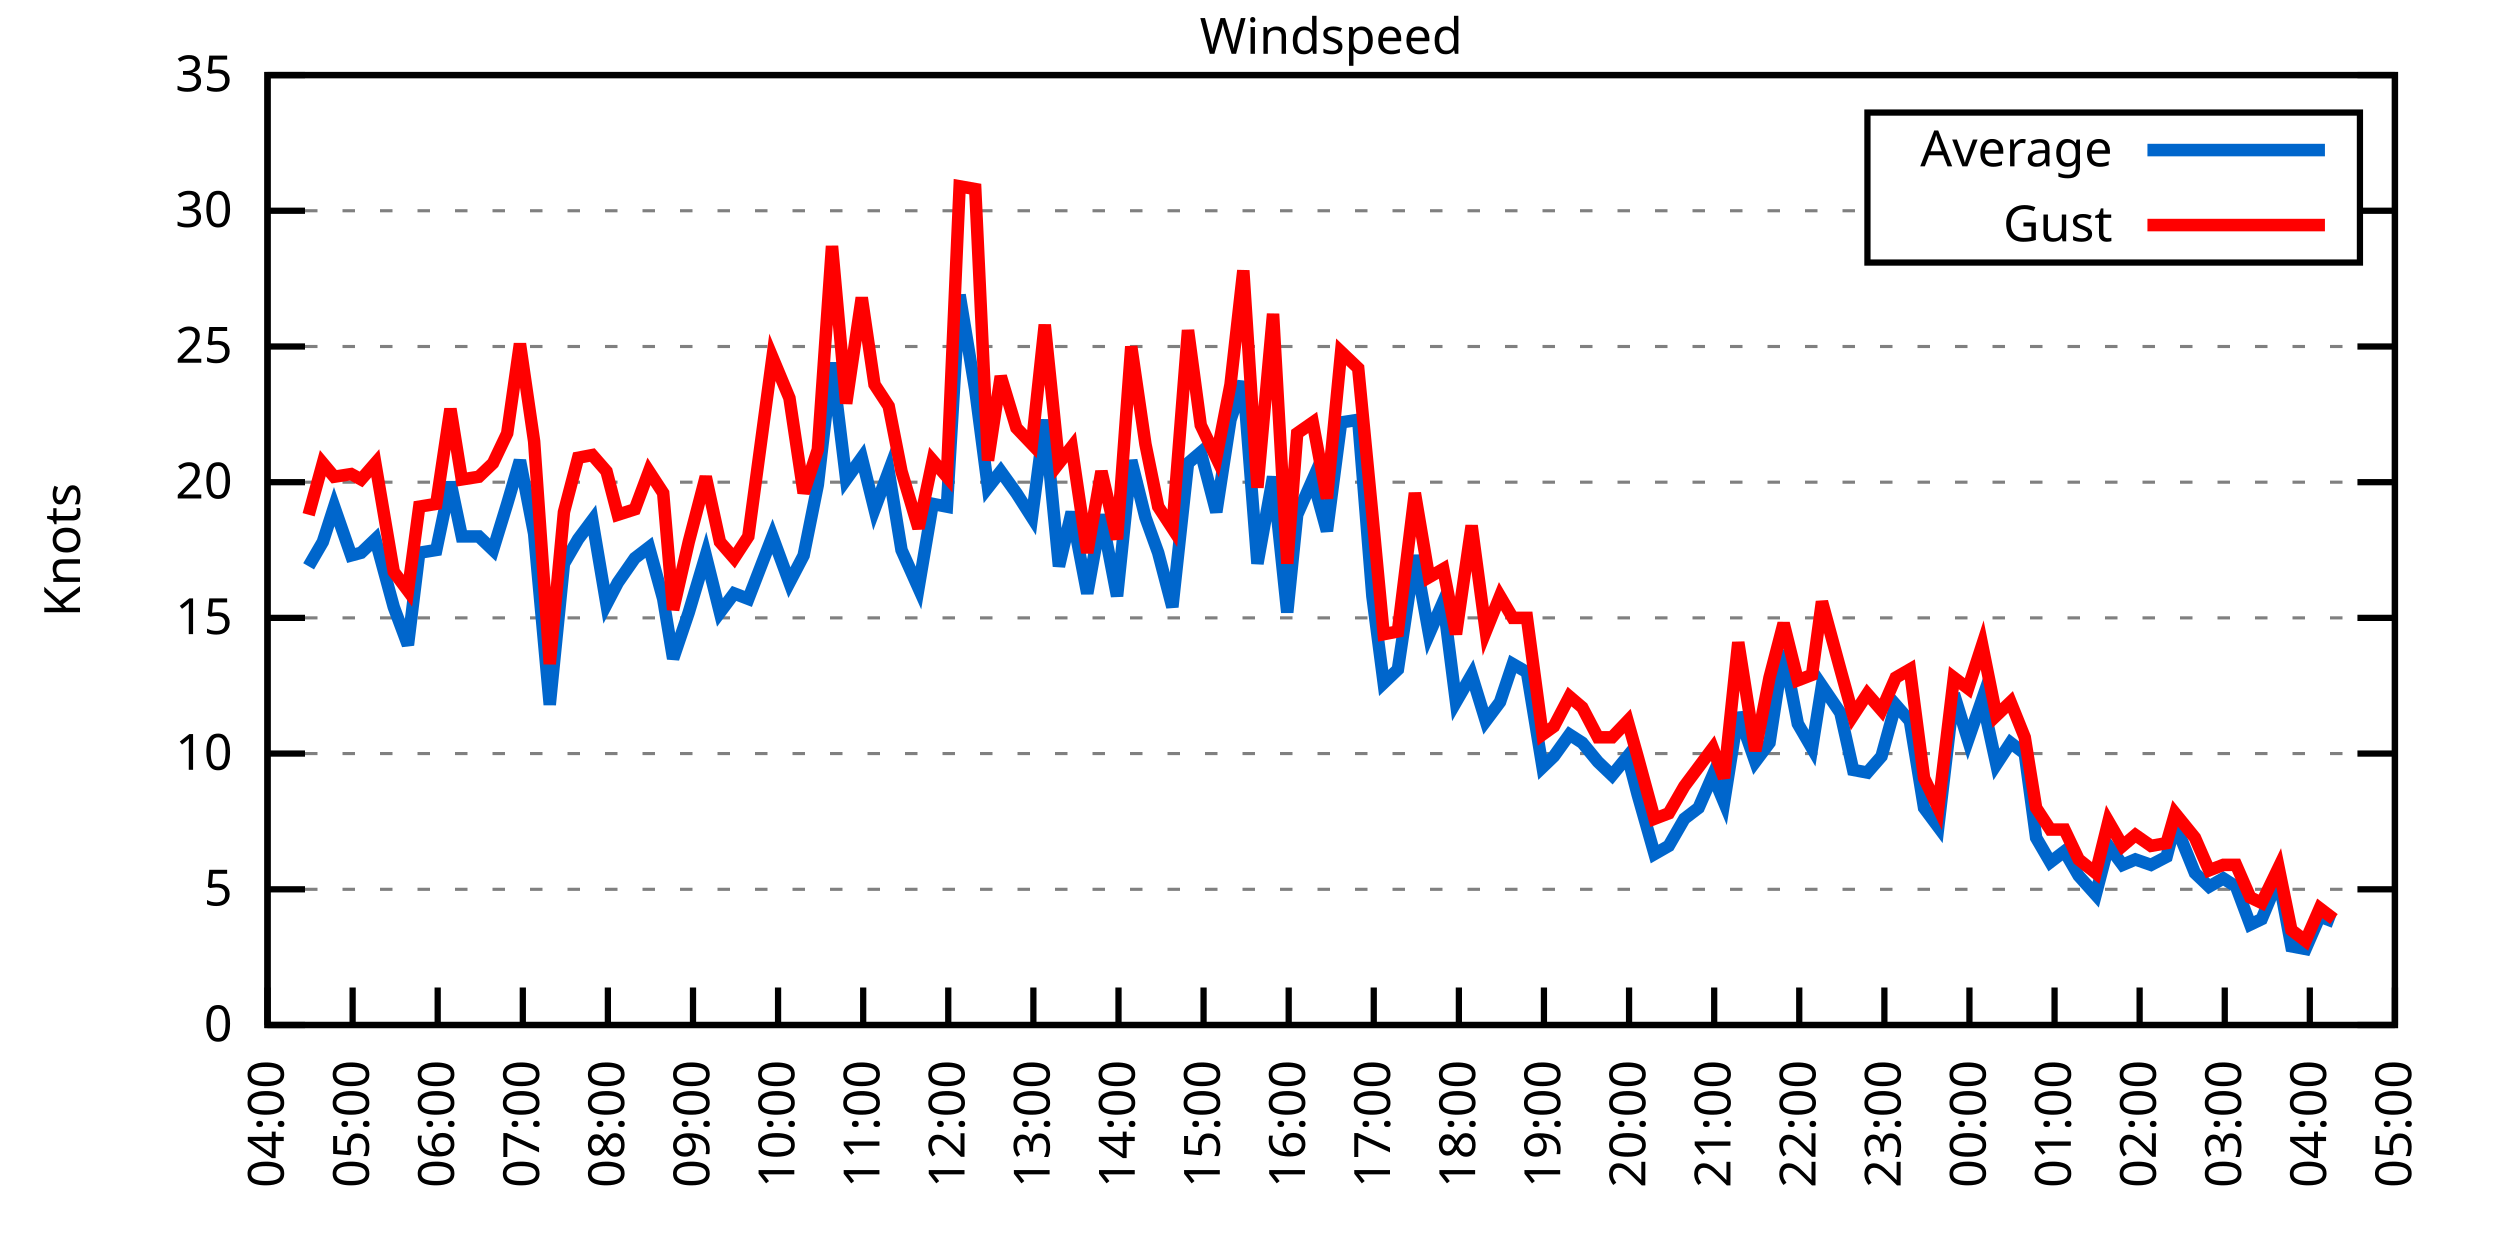
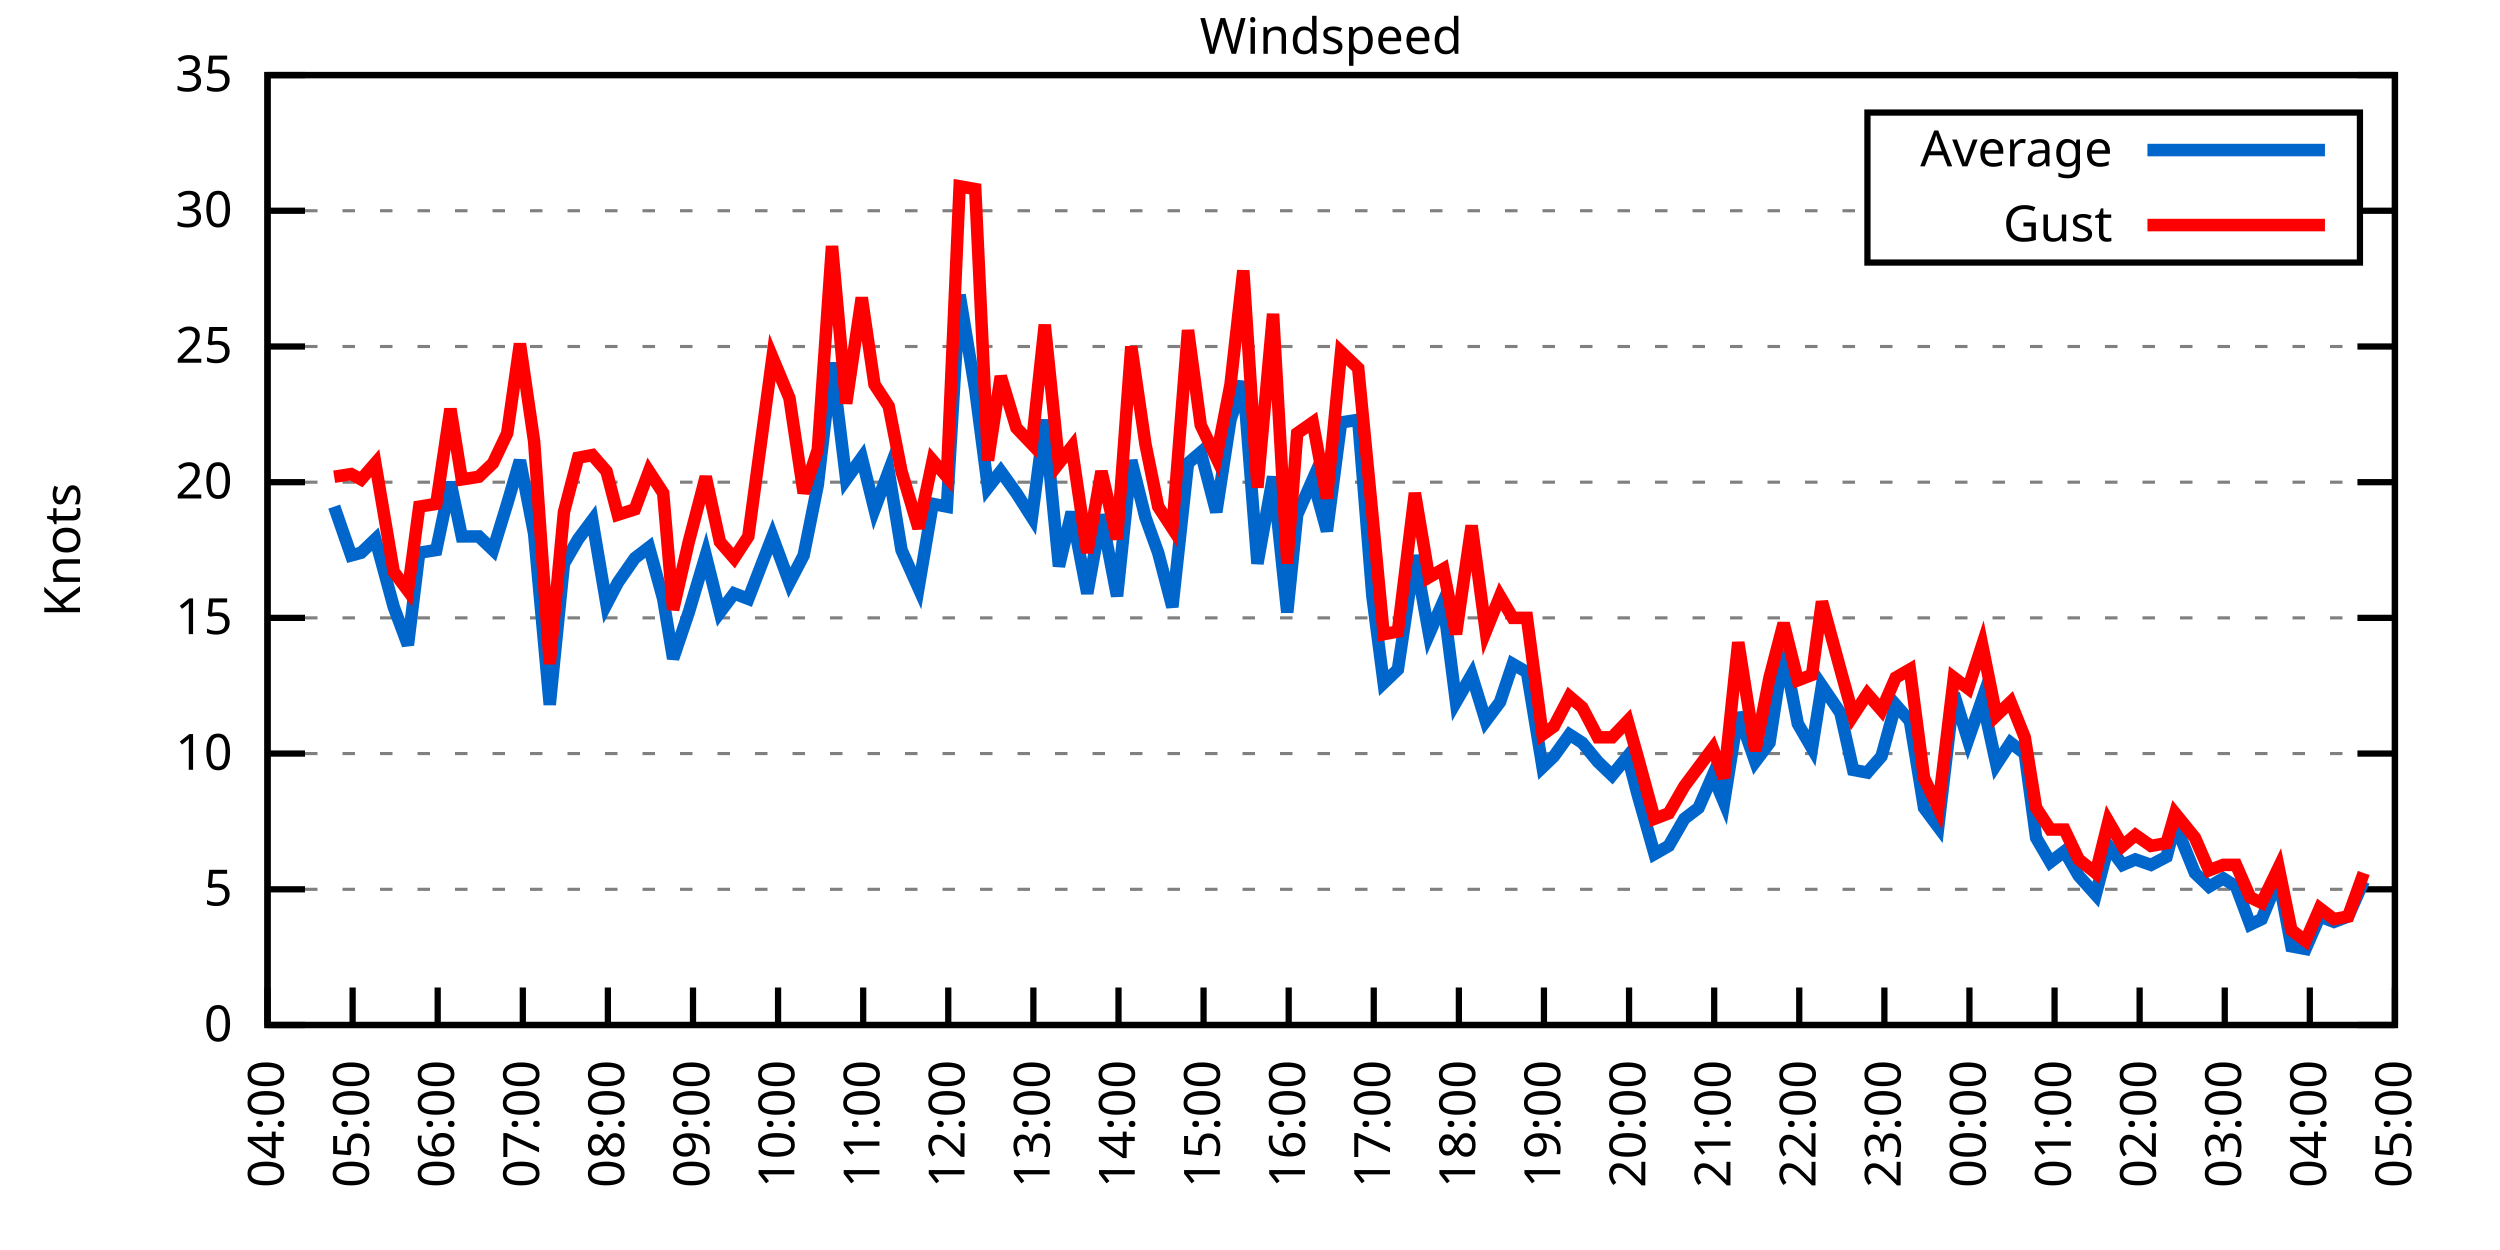
<svg xmlns="http://www.w3.org/2000/svg" xmlns:xlink="http://www.w3.org/1999/xlink" width="400" height="200" viewBox="0 0 400 200">
  <g id="gnuplot_canvas">
    <rect x="0" y="0" width="400" height="200" fill="none" />
    <defs>
      <circle id="gpDot" r="0.5" stroke-width="0.5" stroke="currentColor" />
      <path id="gpPt0" stroke-width="0.333" stroke="currentColor" d="M-1,0 h2 M0,-1 v2" />
      <path id="gpPt1" stroke-width="0.333" stroke="currentColor" d="M-1,-1 L1,1 M1,-1 L-1,1" />
      <path id="gpPt2" stroke-width="0.333" stroke="currentColor" d="M-1,0 L1,0 M0,-1 L0,1 M-1,-1 L1,1 M-1,1 L1,-1" />
      <rect id="gpPt3" stroke-width="0.333" stroke="currentColor" x="-1" y="-1" width="2" height="2" />
      <rect id="gpPt4" stroke-width="0.333" stroke="currentColor" fill="currentColor" x="-1" y="-1" width="2" height="2" />
      <circle id="gpPt5" stroke-width="0.333" stroke="currentColor" cx="0" cy="0" r="1" />
      <use xlink:href="#gpPt5" id="gpPt6" fill="currentColor" stroke="none" />
      <path id="gpPt7" stroke-width="0.333" stroke="currentColor" d="M0,-1.33 L-1.33,0.67 L1.33,0.67 z" />
      <use xlink:href="#gpPt7" id="gpPt8" fill="currentColor" stroke="none" />
      <use xlink:href="#gpPt7" id="gpPt9" stroke="currentColor" transform="rotate(180)" />
      <use xlink:href="#gpPt9" id="gpPt10" fill="currentColor" stroke="none" />
      <use xlink:href="#gpPt3" id="gpPt11" stroke="currentColor" transform="rotate(45)" />
      <use xlink:href="#gpPt11" id="gpPt12" fill="currentColor" stroke="none" />
      <path id="gpPt13" stroke-width="0.333" stroke="currentColor" d="M0,1.330 L1.265,0.411 L0.782,-1.067 L-0.782,-1.076 L-1.265,0.411 z" />
      <use xlink:href="#gpPt13" id="gpPt14" fill="currentColor" stroke="none" />
      <filter id="textbox" filterUnits="objectBoundingBox" x="0" y="0" height="1" width="1">
        <feFlood flood-color="white" flood-opacity="1" result="bgnd" />
        <feComposite in="SourceGraphic" in2="bgnd" operator="atop" />
      </filter>
      <filter id="greybox" filterUnits="objectBoundingBox" x="0" y="0" height="1" width="1">
        <feFlood flood-color="lightgrey" flood-opacity="1" result="grey" />
        <feComposite in="SourceGraphic" in2="grey" operator="atop" />
      </filter>
    </defs>
    <g fill="none" color="white" stroke="currentColor" stroke-width="1.00" stroke-linecap="butt" stroke-linejoin="miter">
</g>
    <g fill="none" color="black" stroke="currentColor" stroke-width="1.00" stroke-linecap="butt" stroke-linejoin="miter">
      <g stroke="none" shape-rendering="crispEdges">
        <polygon fill="rgb(255, 255, 255)" points="42.80,164.00 383.18,164.00 383.18,12.02 42.80,12.02 " />
      </g>
    </g>
    <g fill="none" color="black" stroke="currentColor" stroke-width="1.00" stroke-linecap="butt" stroke-linejoin="miter">
</g>
    <g fill="none" color="black" stroke="black" stroke-width="0.50" stroke-linecap="butt" stroke-linejoin="miter">
</g>
    <g fill="none" color="gray" stroke="currentColor" stroke-width="0.50" stroke-linecap="butt" stroke-linejoin="miter">
      <path stroke="gray" stroke-dasharray="2,4" class="gridline" d="M42.80,164.00 L383.19,164.00  " />
    </g>
    <g fill="none" color="gray" stroke="gray" stroke-width="1.00" stroke-linecap="butt" stroke-linejoin="miter">
</g>
    <g fill="none" color="black" stroke="currentColor" stroke-width="1.00" stroke-linecap="butt" stroke-linejoin="miter">
      <path stroke="black" d="M42.80,164.00 L48.80,164.00 M383.19,164.00 L377.19,164.00  " />
      <g transform="translate(37.20,166.60)" stroke="none" fill="black" font-family="Sans" font-size="8.00" text-anchor="end">
        <text>
          <tspan font-family="Sans"> 0</tspan>
        </text>
      </g>
    </g>
    <g fill="none" color="black" stroke="currentColor" stroke-width="1.00" stroke-linecap="butt" stroke-linejoin="miter">
</g>
    <g fill="none" color="black" stroke="black" stroke-width="0.50" stroke-linecap="butt" stroke-linejoin="miter">
</g>
    <g fill="none" color="gray" stroke="currentColor" stroke-width="0.50" stroke-linecap="butt" stroke-linejoin="miter">
      <path stroke="gray" stroke-dasharray="2,4" class="gridline" d="M42.80,142.29 L383.19,142.29  " />
    </g>
    <g fill="none" color="gray" stroke="gray" stroke-width="1.00" stroke-linecap="butt" stroke-linejoin="miter">
</g>
    <g fill="none" color="black" stroke="currentColor" stroke-width="1.00" stroke-linecap="butt" stroke-linejoin="miter">
      <path stroke="black" d="M42.80,142.29 L48.80,142.29 M383.19,142.29 L377.19,142.29  " />
      <g transform="translate(37.20,144.89)" stroke="none" fill="black" font-family="Sans" font-size="8.00" text-anchor="end">
        <text>
          <tspan font-family="Sans"> 5</tspan>
        </text>
      </g>
    </g>
    <g fill="none" color="black" stroke="currentColor" stroke-width="1.00" stroke-linecap="butt" stroke-linejoin="miter">
</g>
    <g fill="none" color="black" stroke="black" stroke-width="0.50" stroke-linecap="butt" stroke-linejoin="miter">
</g>
    <g fill="none" color="gray" stroke="currentColor" stroke-width="0.50" stroke-linecap="butt" stroke-linejoin="miter">
      <path stroke="gray" stroke-dasharray="2,4" class="gridline" d="M42.80,120.57 L383.19,120.57  " />
    </g>
    <g fill="none" color="gray" stroke="gray" stroke-width="1.00" stroke-linecap="butt" stroke-linejoin="miter">
</g>
    <g fill="none" color="black" stroke="currentColor" stroke-width="1.00" stroke-linecap="butt" stroke-linejoin="miter">
      <path stroke="black" d="M42.80,120.57 L48.80,120.57 M383.19,120.57 L377.19,120.57  " />
      <g transform="translate(37.20,123.17)" stroke="none" fill="black" font-family="Sans" font-size="8.00" text-anchor="end">
        <text>
          <tspan font-family="Sans"> 10</tspan>
        </text>
      </g>
    </g>
    <g fill="none" color="black" stroke="currentColor" stroke-width="1.00" stroke-linecap="butt" stroke-linejoin="miter">
</g>
    <g fill="none" color="black" stroke="black" stroke-width="0.50" stroke-linecap="butt" stroke-linejoin="miter">
</g>
    <g fill="none" color="gray" stroke="currentColor" stroke-width="0.50" stroke-linecap="butt" stroke-linejoin="miter">
      <path stroke="gray" stroke-dasharray="2,4" class="gridline" d="M42.80,98.86 L383.19,98.86  " />
    </g>
    <g fill="none" color="gray" stroke="gray" stroke-width="1.00" stroke-linecap="butt" stroke-linejoin="miter">
</g>
    <g fill="none" color="black" stroke="currentColor" stroke-width="1.00" stroke-linecap="butt" stroke-linejoin="miter">
      <path stroke="black" d="M42.80,98.86 L48.80,98.86 M383.19,98.86 L377.19,98.86  " />
      <g transform="translate(37.20,101.46)" stroke="none" fill="black" font-family="Sans" font-size="8.00" text-anchor="end">
        <text>
          <tspan font-family="Sans"> 15</tspan>
        </text>
      </g>
    </g>
    <g fill="none" color="black" stroke="currentColor" stroke-width="1.00" stroke-linecap="butt" stroke-linejoin="miter">
</g>
    <g fill="none" color="black" stroke="black" stroke-width="0.50" stroke-linecap="butt" stroke-linejoin="miter">
</g>
    <g fill="none" color="gray" stroke="currentColor" stroke-width="0.50" stroke-linecap="butt" stroke-linejoin="miter">
      <path stroke="gray" stroke-dasharray="2,4" class="gridline" d="M42.80,77.15 L383.19,77.15  " />
    </g>
    <g fill="none" color="gray" stroke="gray" stroke-width="1.00" stroke-linecap="butt" stroke-linejoin="miter">
</g>
    <g fill="none" color="black" stroke="currentColor" stroke-width="1.00" stroke-linecap="butt" stroke-linejoin="miter">
      <path stroke="black" d="M42.80,77.15 L48.80,77.15 M383.19,77.15 L377.19,77.15  " />
      <g transform="translate(37.20,79.75)" stroke="none" fill="black" font-family="Sans" font-size="8.00" text-anchor="end">
        <text>
          <tspan font-family="Sans"> 20</tspan>
        </text>
      </g>
    </g>
    <g fill="none" color="black" stroke="currentColor" stroke-width="1.00" stroke-linecap="butt" stroke-linejoin="miter">
</g>
    <g fill="none" color="black" stroke="black" stroke-width="0.50" stroke-linecap="butt" stroke-linejoin="miter">
</g>
    <g fill="none" color="gray" stroke="currentColor" stroke-width="0.50" stroke-linecap="butt" stroke-linejoin="miter">
      <path stroke="gray" stroke-dasharray="2,4" class="gridline" d="M42.80,55.44 L383.19,55.44  " />
    </g>
    <g fill="none" color="gray" stroke="gray" stroke-width="1.00" stroke-linecap="butt" stroke-linejoin="miter">
</g>
    <g fill="none" color="black" stroke="currentColor" stroke-width="1.00" stroke-linecap="butt" stroke-linejoin="miter">
      <path stroke="black" d="M42.80,55.44 L48.80,55.44 M383.19,55.44 L377.19,55.44  " />
      <g transform="translate(37.20,58.04)" stroke="none" fill="black" font-family="Sans" font-size="8.00" text-anchor="end">
        <text>
          <tspan font-family="Sans"> 25</tspan>
        </text>
      </g>
    </g>
    <g fill="none" color="black" stroke="currentColor" stroke-width="1.00" stroke-linecap="butt" stroke-linejoin="miter">
</g>
    <g fill="none" color="black" stroke="black" stroke-width="0.50" stroke-linecap="butt" stroke-linejoin="miter">
</g>
    <g fill="none" color="gray" stroke="currentColor" stroke-width="0.50" stroke-linecap="butt" stroke-linejoin="miter">
      <path stroke="gray" stroke-dasharray="2,4" class="gridline" d="M42.80,33.72 L298.79,33.72 M377.59,33.72 L383.19,33.72  " />
    </g>
    <g fill="none" color="gray" stroke="gray" stroke-width="1.00" stroke-linecap="butt" stroke-linejoin="miter">
</g>
    <g fill="none" color="black" stroke="currentColor" stroke-width="1.00" stroke-linecap="butt" stroke-linejoin="miter">
      <path stroke="black" d="M42.80,33.72 L48.80,33.72 M383.19,33.72 L377.19,33.72  " />
      <g transform="translate(37.20,36.32)" stroke="none" fill="black" font-family="Sans" font-size="8.00" text-anchor="end">
        <text>
          <tspan font-family="Sans"> 30</tspan>
        </text>
      </g>
    </g>
    <g fill="none" color="black" stroke="currentColor" stroke-width="1.00" stroke-linecap="butt" stroke-linejoin="miter">
</g>
    <g fill="none" color="black" stroke="black" stroke-width="0.50" stroke-linecap="butt" stroke-linejoin="miter">
</g>
    <g fill="none" color="gray" stroke="currentColor" stroke-width="0.50" stroke-linecap="butt" stroke-linejoin="miter">
      <path stroke="gray" stroke-dasharray="2,4" class="gridline" d="M42.80,12.01 L383.19,12.01  " />
    </g>
    <g fill="none" color="gray" stroke="gray" stroke-width="1.00" stroke-linecap="butt" stroke-linejoin="miter">
</g>
    <g fill="none" color="black" stroke="currentColor" stroke-width="1.00" stroke-linecap="butt" stroke-linejoin="miter">
      <path stroke="black" d="M42.80,12.01 L48.80,12.01 M383.19,12.01 L377.19,12.01  " />
      <g transform="translate(37.20,14.61)" stroke="none" fill="black" font-family="Sans" font-size="8.00" text-anchor="end">
        <text>
          <tspan font-family="Sans"> 35</tspan>
        </text>
      </g>
    </g>
    <g fill="none" color="black" stroke="currentColor" stroke-width="1.00" stroke-linecap="butt" stroke-linejoin="miter">
      <path stroke="black" d="M42.80,164.00 L42.80,158.00  " />
      <g transform="translate(45.40,169.60) rotate(270.00)" stroke="none" fill="black" font-family="Sans" font-size="8.00" text-anchor="end">
        <text>
          <tspan font-family="Sans">04:00</tspan>
        </text>
      </g>
    </g>
    <g fill="none" color="black" stroke="currentColor" stroke-width="1.00" stroke-linecap="butt" stroke-linejoin="miter">
      <path stroke="black" d="M56.42,164.00 L56.42,158.00  " />
      <g transform="translate(59.02,169.60) rotate(270.00)" stroke="none" fill="black" font-family="Sans" font-size="8.00" text-anchor="end">
        <text>
          <tspan font-family="Sans">05:00</tspan>
        </text>
      </g>
    </g>
    <g fill="none" color="black" stroke="currentColor" stroke-width="1.00" stroke-linecap="butt" stroke-linejoin="miter">
      <path stroke="black" d="M70.03,164.00 L70.03,158.00  " />
      <g transform="translate(72.63,169.60) rotate(270.00)" stroke="none" fill="black" font-family="Sans" font-size="8.00" text-anchor="end">
        <text>
          <tspan font-family="Sans">06:00</tspan>
        </text>
      </g>
    </g>
    <g fill="none" color="black" stroke="currentColor" stroke-width="1.00" stroke-linecap="butt" stroke-linejoin="miter">
      <path stroke="black" d="M83.65,164.00 L83.65,158.00  " />
      <g transform="translate(86.25,169.60) rotate(270.00)" stroke="none" fill="black" font-family="Sans" font-size="8.00" text-anchor="end">
        <text>
          <tspan font-family="Sans">07:00</tspan>
        </text>
      </g>
    </g>
    <g fill="none" color="black" stroke="currentColor" stroke-width="1.00" stroke-linecap="butt" stroke-linejoin="miter">
      <path stroke="black" d="M97.26,164.00 L97.26,158.00  " />
      <g transform="translate(99.86,169.60) rotate(270.00)" stroke="none" fill="black" font-family="Sans" font-size="8.00" text-anchor="end">
        <text>
          <tspan font-family="Sans">08:00</tspan>
        </text>
      </g>
    </g>
    <g fill="none" color="black" stroke="currentColor" stroke-width="1.00" stroke-linecap="butt" stroke-linejoin="miter">
      <path stroke="black" d="M110.88,164.00 L110.88,158.00  " />
      <g transform="translate(113.48,169.60) rotate(270.00)" stroke="none" fill="black" font-family="Sans" font-size="8.00" text-anchor="end">
        <text>
          <tspan font-family="Sans">09:00</tspan>
        </text>
      </g>
    </g>
    <g fill="none" color="black" stroke="currentColor" stroke-width="1.00" stroke-linecap="butt" stroke-linejoin="miter">
      <path stroke="black" d="M124.49,164.00 L124.49,158.00  " />
      <g transform="translate(127.09,169.60) rotate(270.00)" stroke="none" fill="black" font-family="Sans" font-size="8.00" text-anchor="end">
        <text>
          <tspan font-family="Sans">10:00</tspan>
        </text>
      </g>
    </g>
    <g fill="none" color="black" stroke="currentColor" stroke-width="1.00" stroke-linecap="butt" stroke-linejoin="miter">
      <path stroke="black" d="M138.11,164.00 L138.11,158.00  " />
      <g transform="translate(140.71,169.60) rotate(270.00)" stroke="none" fill="black" font-family="Sans" font-size="8.00" text-anchor="end">
        <text>
          <tspan font-family="Sans">11:00</tspan>
        </text>
      </g>
    </g>
    <g fill="none" color="black" stroke="currentColor" stroke-width="1.00" stroke-linecap="butt" stroke-linejoin="miter">
      <path stroke="black" d="M151.72,164.00 L151.72,158.00  " />
      <g transform="translate(154.32,169.60) rotate(270.00)" stroke="none" fill="black" font-family="Sans" font-size="8.00" text-anchor="end">
        <text>
          <tspan font-family="Sans">12:00</tspan>
        </text>
      </g>
    </g>
    <g fill="none" color="black" stroke="currentColor" stroke-width="1.00" stroke-linecap="butt" stroke-linejoin="miter">
      <path stroke="black" d="M165.34,164.00 L165.34,158.00  " />
      <g transform="translate(167.94,169.60) rotate(270.00)" stroke="none" fill="black" font-family="Sans" font-size="8.00" text-anchor="end">
        <text>
          <tspan font-family="Sans">13:00</tspan>
        </text>
      </g>
    </g>
    <g fill="none" color="black" stroke="currentColor" stroke-width="1.00" stroke-linecap="butt" stroke-linejoin="miter">
      <path stroke="black" d="M178.96,164.00 L178.96,158.00  " />
      <g transform="translate(181.56,169.60) rotate(270.00)" stroke="none" fill="black" font-family="Sans" font-size="8.00" text-anchor="end">
        <text>
          <tspan font-family="Sans">14:00</tspan>
        </text>
      </g>
    </g>
    <g fill="none" color="black" stroke="currentColor" stroke-width="1.00" stroke-linecap="butt" stroke-linejoin="miter">
      <path stroke="black" d="M192.57,164.00 L192.57,158.00  " />
      <g transform="translate(195.17,169.60) rotate(270.00)" stroke="none" fill="black" font-family="Sans" font-size="8.00" text-anchor="end">
        <text>
          <tspan font-family="Sans">15:00</tspan>
        </text>
      </g>
    </g>
    <g fill="none" color="black" stroke="currentColor" stroke-width="1.00" stroke-linecap="butt" stroke-linejoin="miter">
      <path stroke="black" d="M206.19,164.00 L206.19,158.00  " />
      <g transform="translate(208.79,169.60) rotate(270.00)" stroke="none" fill="black" font-family="Sans" font-size="8.00" text-anchor="end">
        <text>
          <tspan font-family="Sans">16:00</tspan>
        </text>
      </g>
    </g>
    <g fill="none" color="black" stroke="currentColor" stroke-width="1.00" stroke-linecap="butt" stroke-linejoin="miter">
      <path stroke="black" d="M219.80,164.00 L219.80,158.00  " />
      <g transform="translate(222.40,169.60) rotate(270.00)" stroke="none" fill="black" font-family="Sans" font-size="8.00" text-anchor="end">
        <text>
          <tspan font-family="Sans">17:00</tspan>
        </text>
      </g>
    </g>
    <g fill="none" color="black" stroke="currentColor" stroke-width="1.00" stroke-linecap="butt" stroke-linejoin="miter">
      <path stroke="black" d="M233.42,164.00 L233.42,158.00  " />
      <g transform="translate(236.02,169.60) rotate(270.00)" stroke="none" fill="black" font-family="Sans" font-size="8.00" text-anchor="end">
        <text>
          <tspan font-family="Sans">18:00</tspan>
        </text>
      </g>
    </g>
    <g fill="none" color="black" stroke="currentColor" stroke-width="1.00" stroke-linecap="butt" stroke-linejoin="miter">
      <path stroke="black" d="M247.03,164.00 L247.03,158.00  " />
      <g transform="translate(249.63,169.60) rotate(270.00)" stroke="none" fill="black" font-family="Sans" font-size="8.00" text-anchor="end">
        <text>
          <tspan font-family="Sans">19:00</tspan>
        </text>
      </g>
    </g>
    <g fill="none" color="black" stroke="currentColor" stroke-width="1.00" stroke-linecap="butt" stroke-linejoin="miter">
      <path stroke="black" d="M260.65,164.00 L260.65,158.00  " />
      <g transform="translate(263.25,169.60) rotate(270.00)" stroke="none" fill="black" font-family="Sans" font-size="8.00" text-anchor="end">
        <text>
          <tspan font-family="Sans">20:00</tspan>
        </text>
      </g>
    </g>
    <g fill="none" color="black" stroke="currentColor" stroke-width="1.00" stroke-linecap="butt" stroke-linejoin="miter">
      <path stroke="black" d="M274.27,164.00 L274.27,158.00  " />
      <g transform="translate(276.87,169.60) rotate(270.00)" stroke="none" fill="black" font-family="Sans" font-size="8.00" text-anchor="end">
        <text>
          <tspan font-family="Sans">21:00</tspan>
        </text>
      </g>
    </g>
    <g fill="none" color="black" stroke="currentColor" stroke-width="1.00" stroke-linecap="butt" stroke-linejoin="miter">
      <path stroke="black" d="M287.88,164.00 L287.88,158.00  " />
      <g transform="translate(290.48,169.60) rotate(270.00)" stroke="none" fill="black" font-family="Sans" font-size="8.00" text-anchor="end">
        <text>
          <tspan font-family="Sans">22:00</tspan>
        </text>
      </g>
    </g>
    <g fill="none" color="black" stroke="currentColor" stroke-width="1.00" stroke-linecap="butt" stroke-linejoin="miter">
      <path stroke="black" d="M301.50,164.00 L301.50,158.00  " />
      <g transform="translate(304.10,169.60) rotate(270.00)" stroke="none" fill="black" font-family="Sans" font-size="8.00" text-anchor="end">
        <text>
          <tspan font-family="Sans">23:00</tspan>
        </text>
      </g>
    </g>
    <g fill="none" color="black" stroke="currentColor" stroke-width="1.00" stroke-linecap="butt" stroke-linejoin="miter">
      <path stroke="black" d="M315.11,164.00 L315.11,158.00  " />
      <g transform="translate(317.71,169.60) rotate(270.00)" stroke="none" fill="black" font-family="Sans" font-size="8.00" text-anchor="end">
        <text>
          <tspan font-family="Sans">00:00</tspan>
        </text>
      </g>
    </g>
    <g fill="none" color="black" stroke="currentColor" stroke-width="1.00" stroke-linecap="butt" stroke-linejoin="miter">
      <path stroke="black" d="M328.73,164.00 L328.73,158.00  " />
      <g transform="translate(331.33,169.60) rotate(270.00)" stroke="none" fill="black" font-family="Sans" font-size="8.00" text-anchor="end">
        <text>
          <tspan font-family="Sans">01:00</tspan>
        </text>
      </g>
    </g>
    <g fill="none" color="black" stroke="currentColor" stroke-width="1.00" stroke-linecap="butt" stroke-linejoin="miter">
      <path stroke="black" d="M342.34,164.00 L342.34,158.00  " />
      <g transform="translate(344.94,169.60) rotate(270.00)" stroke="none" fill="black" font-family="Sans" font-size="8.00" text-anchor="end">
        <text>
          <tspan font-family="Sans">02:00</tspan>
        </text>
      </g>
    </g>
    <g fill="none" color="black" stroke="currentColor" stroke-width="1.00" stroke-linecap="butt" stroke-linejoin="miter">
      <path stroke="black" d="M355.96,164.00 L355.96,158.00  " />
      <g transform="translate(358.56,169.60) rotate(270.00)" stroke="none" fill="black" font-family="Sans" font-size="8.00" text-anchor="end">
        <text>
          <tspan font-family="Sans">03:00</tspan>
        </text>
      </g>
    </g>
    <g fill="none" color="black" stroke="currentColor" stroke-width="1.00" stroke-linecap="butt" stroke-linejoin="miter">
      <path stroke="black" d="M369.57,164.00 L369.57,158.00  " />
      <g transform="translate(372.17,169.60) rotate(270.00)" stroke="none" fill="black" font-family="Sans" font-size="8.00" text-anchor="end">
        <text>
          <tspan font-family="Sans">04:00</tspan>
        </text>
      </g>
    </g>
    <g fill="none" color="black" stroke="currentColor" stroke-width="1.00" stroke-linecap="butt" stroke-linejoin="miter">
      <path stroke="black" d="M383.19,164.00 L383.19,158.00  " />
      <g transform="translate(385.79,169.60) rotate(270.00)" stroke="none" fill="black" font-family="Sans" font-size="8.00" text-anchor="end">
        <text>
          <tspan font-family="Sans">05:00</tspan>
        </text>
      </g>
    </g>
    <g fill="none" color="black" stroke="currentColor" stroke-width="1.00" stroke-linecap="butt" stroke-linejoin="miter">
</g>
    <g fill="none" color="black" stroke="currentColor" stroke-width="1.00" stroke-linecap="butt" stroke-linejoin="miter">
      <path stroke="black" d="M42.80,12.01 L42.80,164.00 L383.19,164.00 L383.19,12.01 L42.80,12.01 Z  " />
    </g>
    <g fill="none" color="black" stroke="currentColor" stroke-width="1.00" stroke-linecap="butt" stroke-linejoin="miter">
</g>
    <g fill="none" color="black" stroke="currentColor" stroke-width="1.00" stroke-linecap="butt" stroke-linejoin="miter">
      <path stroke="black" d="M298.79,42.01 L298.79,18.01 L377.59,18.01 L377.59,42.01 L298.79,42.01 Z  " />
    </g>
    <g id="Windspeed_plot_1">
      <g fill="none" color="white" stroke="black" stroke-width="2.00" stroke-linecap="butt" stroke-linejoin="miter">
</g>
      <g fill="none" color="black" stroke="currentColor" stroke-width="2.00" stroke-linecap="butt" stroke-linejoin="miter">
        <g transform="translate(337.99,26.61)" stroke="none" fill="black" font-family="Sans" font-size="8.00" text-anchor="end">
          <text>
            <tspan font-family="Sans">Average</tspan>
          </text>
        </g>
      </g>
      <g fill="none" color="black" stroke="currentColor" stroke-width="2.00" stroke-linecap="butt" stroke-linejoin="miter">
-         <path stroke="rgb(  0, 102, 204)" d="M343.59,24.01 L371.99,24.01 M49.38,90.61 L51.65,86.70 L53.47,81.06 L56.19,88.87 L57.78,88.44 L60.05,86.27   L63.00,97.12 L65.27,103.20 L67.08,88.44 L69.80,88.00 L72.07,77.15 L73.89,85.83 L76.61,85.83 L78.88,88.00   L81.15,80.62 L83.19,73.67 L85.46,85.40 L87.96,112.76 L90.23,90.18 L92.50,86.27 L94.77,83.23 L97.04,96.69   L98.85,93.22 L101.57,89.31 L103.84,87.57 L106.11,95.82 L107.70,105.38 L110.20,97.99 L112.92,88.87 L115.19,97.99   L117.46,94.95 L119.73,95.82 L123.59,85.83 L126.31,93.22 L128.58,88.87 L130.85,77.58 L133.12,58.04 L135.39,76.71   L137.88,73.24 L139.92,81.49 L142.19,75.41 L144.24,88.00 L146.96,94.08 L149.23,80.62 L151.50,81.06 L153.54,47.18   L156.04,62.38 L158.08,78.02 L160.12,75.41 L162.62,78.89 L165.11,82.79 L167.16,67.16 L169.43,90.61 L171.47,81.93   L173.96,94.95 L176.23,82.36 L178.73,95.39 L181.00,73.67 L183.27,82.79 L185.31,88.44 L187.58,97.12 L190.08,74.11   L192.12,72.37 L194.61,81.93 L196.88,67.16 L198.93,61.08 L201.19,90.18 L203.69,76.28 L205.96,97.99 L207.55,82.36   L210.04,76.71 L212.31,84.97 L214.58,67.59 L217.31,67.16 L219.58,95.39 L221.39,109.28 L223.66,107.11 L226.38,88.87   L228.65,101.47 L230.92,96.26 L232.96,112.32 L235.46,107.98 L237.73,115.36 L240.00,112.32 L242.04,106.24 L244.31,107.55   L246.81,122.75 L248.62,121.01 L251.12,117.53 L253.16,118.84 L255.66,121.88 L257.93,124.05 L260.42,121.01 L262.01,127.09   L264.73,136.64 L267.00,135.34 L269.50,131.00 L271.77,129.26 L274.04,124.05 L275.85,128.39 L278.12,114.06 L280.85,121.88   L283.12,118.84 L285.38,104.07 L287.65,115.80 L289.92,119.71 L291.51,109.72 L294.46,114.06 L296.50,123.18 L298.77,123.61   L301.04,121.01 L303.31,112.76 L305.58,115.36 L307.85,129.26 L310.12,132.30 L312.62,111.02 L314.89,118.40 L317.15,111.89   L319.42,122.31 L321.69,118.84 L323.96,120.57 L325.78,134.04 L328.05,137.94 L330.32,136.21 L332.59,140.12 L335.31,143.16   L337.35,135.34 L339.62,138.38 L341.66,137.51 L344.16,138.38 L346.65,137.08 L348.02,131.86 L351.19,139.68 L353.46,141.85   L355.73,140.55 L357.77,141.85 L360.04,147.93 L361.86,147.06 L364.58,140.55 L366.62,151.41 L368.89,151.84 L371.16,146.63   L373.43,147.50  " />
+         <path stroke="rgb(  0, 102, 204)" d="M343.59,24.01 L371.99,24.01 M53.47,81.06 L56.19,88.87 L57.78,88.44 L60.05,86.27 L63.00,97.12 L65.27,103.20   L67.08,88.44 L69.80,88.00 L72.07,77.15 L73.89,85.83 L76.61,85.83 L78.88,88.00 L81.15,80.62 L83.19,73.67   L85.46,85.40 L87.96,112.76 L90.23,90.18 L92.50,86.27 L94.77,83.23 L97.04,96.69 L98.85,93.22 L101.57,89.31   L103.84,87.57 L106.11,95.82 L107.70,105.38 L110.20,97.99 L112.92,88.87 L115.19,97.99 L117.46,94.95 L119.73,95.82   L123.59,85.83 L126.31,93.22 L128.58,88.87 L130.85,77.58 L133.12,58.04 L135.39,76.71 L137.88,73.24 L139.92,81.49   L142.19,75.41 L144.24,88.00 L146.96,94.08 L149.23,80.62 L151.50,81.06 L153.54,47.18 L156.04,62.38 L158.08,78.02   L160.12,75.41 L162.62,78.89 L165.11,82.79 L167.16,67.16 L169.43,90.61 L171.47,81.93 L173.96,94.95 L176.23,82.36   L178.73,95.39 L181.00,73.67 L183.27,82.79 L185.31,88.44 L187.58,97.12 L190.08,74.11 L192.12,72.37 L194.61,81.93   L196.88,67.16 L198.93,61.08 L201.19,90.18 L203.69,76.28 L205.96,97.99 L207.55,82.36 L210.04,76.71 L212.31,84.97   L214.58,67.59 L217.31,67.16 L219.58,95.39 L221.39,109.28 L223.66,107.11 L226.38,88.87 L228.65,101.47 L230.92,96.26   L232.96,112.32 L235.46,107.98 L237.73,115.36 L240.00,112.32 L242.04,106.24 L244.31,107.55 L246.81,122.75 L248.62,121.01   L251.12,117.53 L253.16,118.84 L255.66,121.88 L257.93,124.05 L260.42,121.01 L262.01,127.09 L264.73,136.64 L267.00,135.34   L269.50,131.00 L271.77,129.26 L274.04,124.05 L275.85,128.39 L278.12,114.06 L280.85,121.88 L283.12,118.84 L285.38,104.07   L287.65,115.80 L289.92,119.71 L291.51,109.72 L294.46,114.06 L296.50,123.18 L298.77,123.61 L301.04,121.01 L303.31,112.76   L305.58,115.36 L307.85,129.26 L310.12,132.30 L312.62,111.02 L314.89,118.40 L317.15,111.89 L319.42,122.31 L321.69,118.84   L323.96,120.57 L325.78,134.04 L328.05,137.94 L330.32,136.21 L332.59,140.12 L335.31,143.16 L337.35,135.34 L339.62,138.38   L341.66,137.51 L344.16,138.38 L346.65,137.08 L348.02,131.86 L351.19,139.68 L353.46,141.85 L355.73,140.55 L357.77,141.85   L360.04,147.93 L361.86,147.06 L364.58,140.55 L366.62,151.41 L368.89,151.84 L371.16,146.63 L373.43,147.50 L375.70,146.63   L378.20,140.98  " />
      </g>
    </g>
    <g id="Windspeed_plot_2">
      <g fill="none" color="black" stroke="currentColor" stroke-width="2.00" stroke-linecap="butt" stroke-linejoin="miter">
        <g transform="translate(337.99,38.61)" stroke="none" fill="black" font-family="Sans" font-size="8.00" text-anchor="end">
          <text>
            <tspan font-family="Sans">Gust</tspan>
          </text>
        </g>
      </g>
      <g fill="none" color="black" stroke="currentColor" stroke-width="2.00" stroke-linecap="butt" stroke-linejoin="miter">
-         <path stroke="rgb(255,   0,   0)" d="M343.59,36.01 L371.99,36.01 M49.38,82.36 L51.65,74.11 L53.47,76.28 L56.19,75.85 L57.78,76.71 L60.05,74.11   L63.00,91.48 L65.27,94.52 L67.08,81.06 L69.80,80.62 L72.07,65.42 L73.89,76.71 L76.61,76.28 L78.88,74.11   L81.15,69.33 L83.19,55.00 L85.46,70.63 L87.96,106.24 L90.23,81.93 L92.50,73.24 L94.77,72.81 L97.04,75.41   L98.85,82.36 L101.57,81.49 L103.84,75.41 L106.11,78.89 L107.70,97.56 L110.20,86.70 L112.92,76.28 L115.19,86.70   L117.46,89.31 L119.73,85.83 L123.59,57.17 L126.31,63.69 L128.58,78.89 L130.85,71.94 L133.12,39.37 L135.39,64.56   L137.88,47.62 L139.92,61.52 L142.19,64.99 L144.24,75.41 L146.96,84.53 L149.23,73.67 L151.50,76.28 L153.54,29.81   L156.04,30.25 L158.08,73.67 L160.12,60.21 L162.62,68.46 L165.11,71.07 L167.16,51.96 L169.43,74.11 L171.47,71.50   L173.96,88.44 L176.23,75.41 L178.73,86.27 L181.00,55.44 L183.27,71.07 L185.31,81.06 L187.58,84.53 L190.08,52.83   L192.12,68.03 L194.61,73.24 L196.88,61.52 L198.93,43.28 L201.19,78.02 L203.69,50.22 L205.96,90.18 L207.55,69.33   L210.04,67.59 L212.31,79.75 L214.58,56.30 L217.31,58.91 L219.58,82.36 L221.39,101.47 L223.66,101.03 L226.38,78.89   L228.65,92.35 L230.92,91.04 L232.96,101.47 L235.46,84.10 L237.73,101.03 L240.00,95.39 L242.04,98.86 L244.31,98.86   L246.81,117.53 L248.62,116.23 L251.12,111.45 L253.16,113.19 L255.66,117.97 L257.93,117.97 L260.42,115.36 L262.01,121.01   L264.73,131.00 L267.00,130.13 L269.50,125.79 L271.77,122.75 L274.04,119.71 L275.85,124.48 L278.12,102.77 L280.85,120.14   L283.12,108.42 L285.38,99.73 L287.65,108.85 L289.92,107.98 L291.51,96.26 L294.46,107.11 L296.50,114.49 L298.77,111.02   L301.04,113.63 L303.31,108.42 L305.58,107.11 L307.85,124.48 L310.12,129.26 L312.62,108.42 L314.89,110.15 L317.15,103.20   L319.42,114.49 L321.69,112.32 L323.96,117.97 L325.78,129.26 L328.05,132.73 L330.32,132.73 L332.59,137.51 L335.31,139.68   L337.35,131.43 L339.62,135.34 L341.66,133.60 L344.16,135.34 L346.65,134.90 L348.02,130.13 L351.19,134.04 L353.46,139.25   L355.73,138.38 L357.77,138.38 L360.04,143.59 L361.86,144.46 L364.58,138.81 L366.62,148.80 L368.89,150.54 L371.16,145.33   L373.43,147.06  " />
+         <path stroke="rgb(255,   0,   0)" d="M343.59,36.01 L371.99,36.01 M53.47,76.28 L56.19,75.85 L57.78,76.71 L60.05,74.11 L63.00,91.48 L65.27,94.52   L67.08,81.06 L69.80,80.62 L72.07,65.42 L73.89,76.71 L76.61,76.28 L78.88,74.11 L81.15,69.33 L83.19,55.00   L85.46,70.63 L87.96,106.24 L90.23,81.93 L92.50,73.24 L94.77,72.81 L97.04,75.41 L98.85,82.36 L101.57,81.49   L103.84,75.41 L106.11,78.89 L107.70,97.56 L110.20,86.70 L112.92,76.28 L115.19,86.70 L117.46,89.31 L119.73,85.83   L123.59,57.17 L126.31,63.69 L128.58,78.89 L130.85,71.94 L133.12,39.37 L135.39,64.56 L137.88,47.62 L139.92,61.52   L142.19,64.99 L144.24,75.41 L146.96,84.53 L149.23,73.67 L151.50,76.28 L153.54,29.81 L156.04,30.25 L158.08,73.67   L160.12,60.21 L162.62,68.46 L165.11,71.07 L167.16,51.96 L169.43,74.11 L171.47,71.50 L173.96,88.44 L176.23,75.41   L178.73,86.27 L181.00,55.44 L183.27,71.07 L185.31,81.06 L187.58,84.53 L190.08,52.83 L192.12,68.03 L194.61,73.24   L196.88,61.52 L198.93,43.28 L201.19,78.02 L203.69,50.22 L205.96,90.18 L207.55,69.33 L210.04,67.59 L212.31,79.75   L214.58,56.30 L217.31,58.91 L219.58,82.36 L221.39,101.47 L223.66,101.03 L226.38,78.89 L228.65,92.35 L230.92,91.04   L232.96,101.47 L235.46,84.10 L237.73,101.03 L240.00,95.39 L242.04,98.86 L244.31,98.86 L246.81,117.53 L248.62,116.23   L251.12,111.45 L253.16,113.19 L255.66,117.97 L257.93,117.97 L260.42,115.36 L262.01,121.01 L264.73,131.00 L267.00,130.13   L269.50,125.79 L271.77,122.75 L274.04,119.71 L275.85,124.48 L278.12,102.77 L280.85,120.14 L283.12,108.42 L285.38,99.73   L287.65,108.85 L289.92,107.98 L291.51,96.26 L294.46,107.11 L296.50,114.49 L298.77,111.02 L301.04,113.63 L303.31,108.42   L305.58,107.11 L307.85,124.48 L310.12,129.26 L312.62,108.42 L314.89,110.15 L317.15,103.20 L319.42,114.49 L321.69,112.32   L323.96,117.97 L325.78,129.26 L328.05,132.73 L330.32,132.73 L332.59,137.51 L335.31,139.68 L337.35,131.43 L339.62,135.34   L341.66,133.60 L344.16,135.34 L346.65,134.90 L348.02,130.13 L351.19,134.04 L353.46,139.25 L355.73,138.38 L357.77,138.38   L360.04,143.59 L361.86,144.46 L364.58,138.81 L366.62,148.80 L368.89,150.54 L371.16,145.33 L373.43,147.06 L375.70,146.63   L378.20,139.68  " />
      </g>
    </g>
    <g fill="none" color="black" stroke="currentColor" stroke-width="2.00" stroke-linecap="butt" stroke-linejoin="miter">
</g>
    <g fill="none" color="black" stroke="black" stroke-width="1.00" stroke-linecap="butt" stroke-linejoin="miter">
</g>
    <g fill="none" color="black" stroke="currentColor" stroke-width="1.00" stroke-linecap="butt" stroke-linejoin="miter">
      <path stroke="black" d="M42.80,12.01 L42.80,164.00 L383.19,164.00 L383.19,12.01 L42.80,12.01 Z  " />
      <g transform="translate(12.80,88.01) rotate(270.00)" stroke="none" fill="black" font-family="Sans" font-size="8.00" text-anchor="middle">
        <text>
          <tspan font-family="Sans">Knots</tspan>
        </text>
      </g>
    </g>
    <g fill="none" color="black" stroke="currentColor" stroke-width="1.00" stroke-linecap="butt" stroke-linejoin="miter">
</g>
    <g fill="none" color="black" stroke="currentColor" stroke-width="1.00" stroke-linecap="butt" stroke-linejoin="miter">
      <g transform="translate(212.99,8.61)" stroke="none" fill="black" font-family="Sans" font-size="8.00" text-anchor="middle">
        <text>
          <tspan font-family="Sans">Windspeed</tspan>
        </text>
      </g>
    </g>
    <g fill="none" color="black" stroke="currentColor" stroke-width="1.00" stroke-linecap="butt" stroke-linejoin="miter">
</g>
  </g>
</svg>
